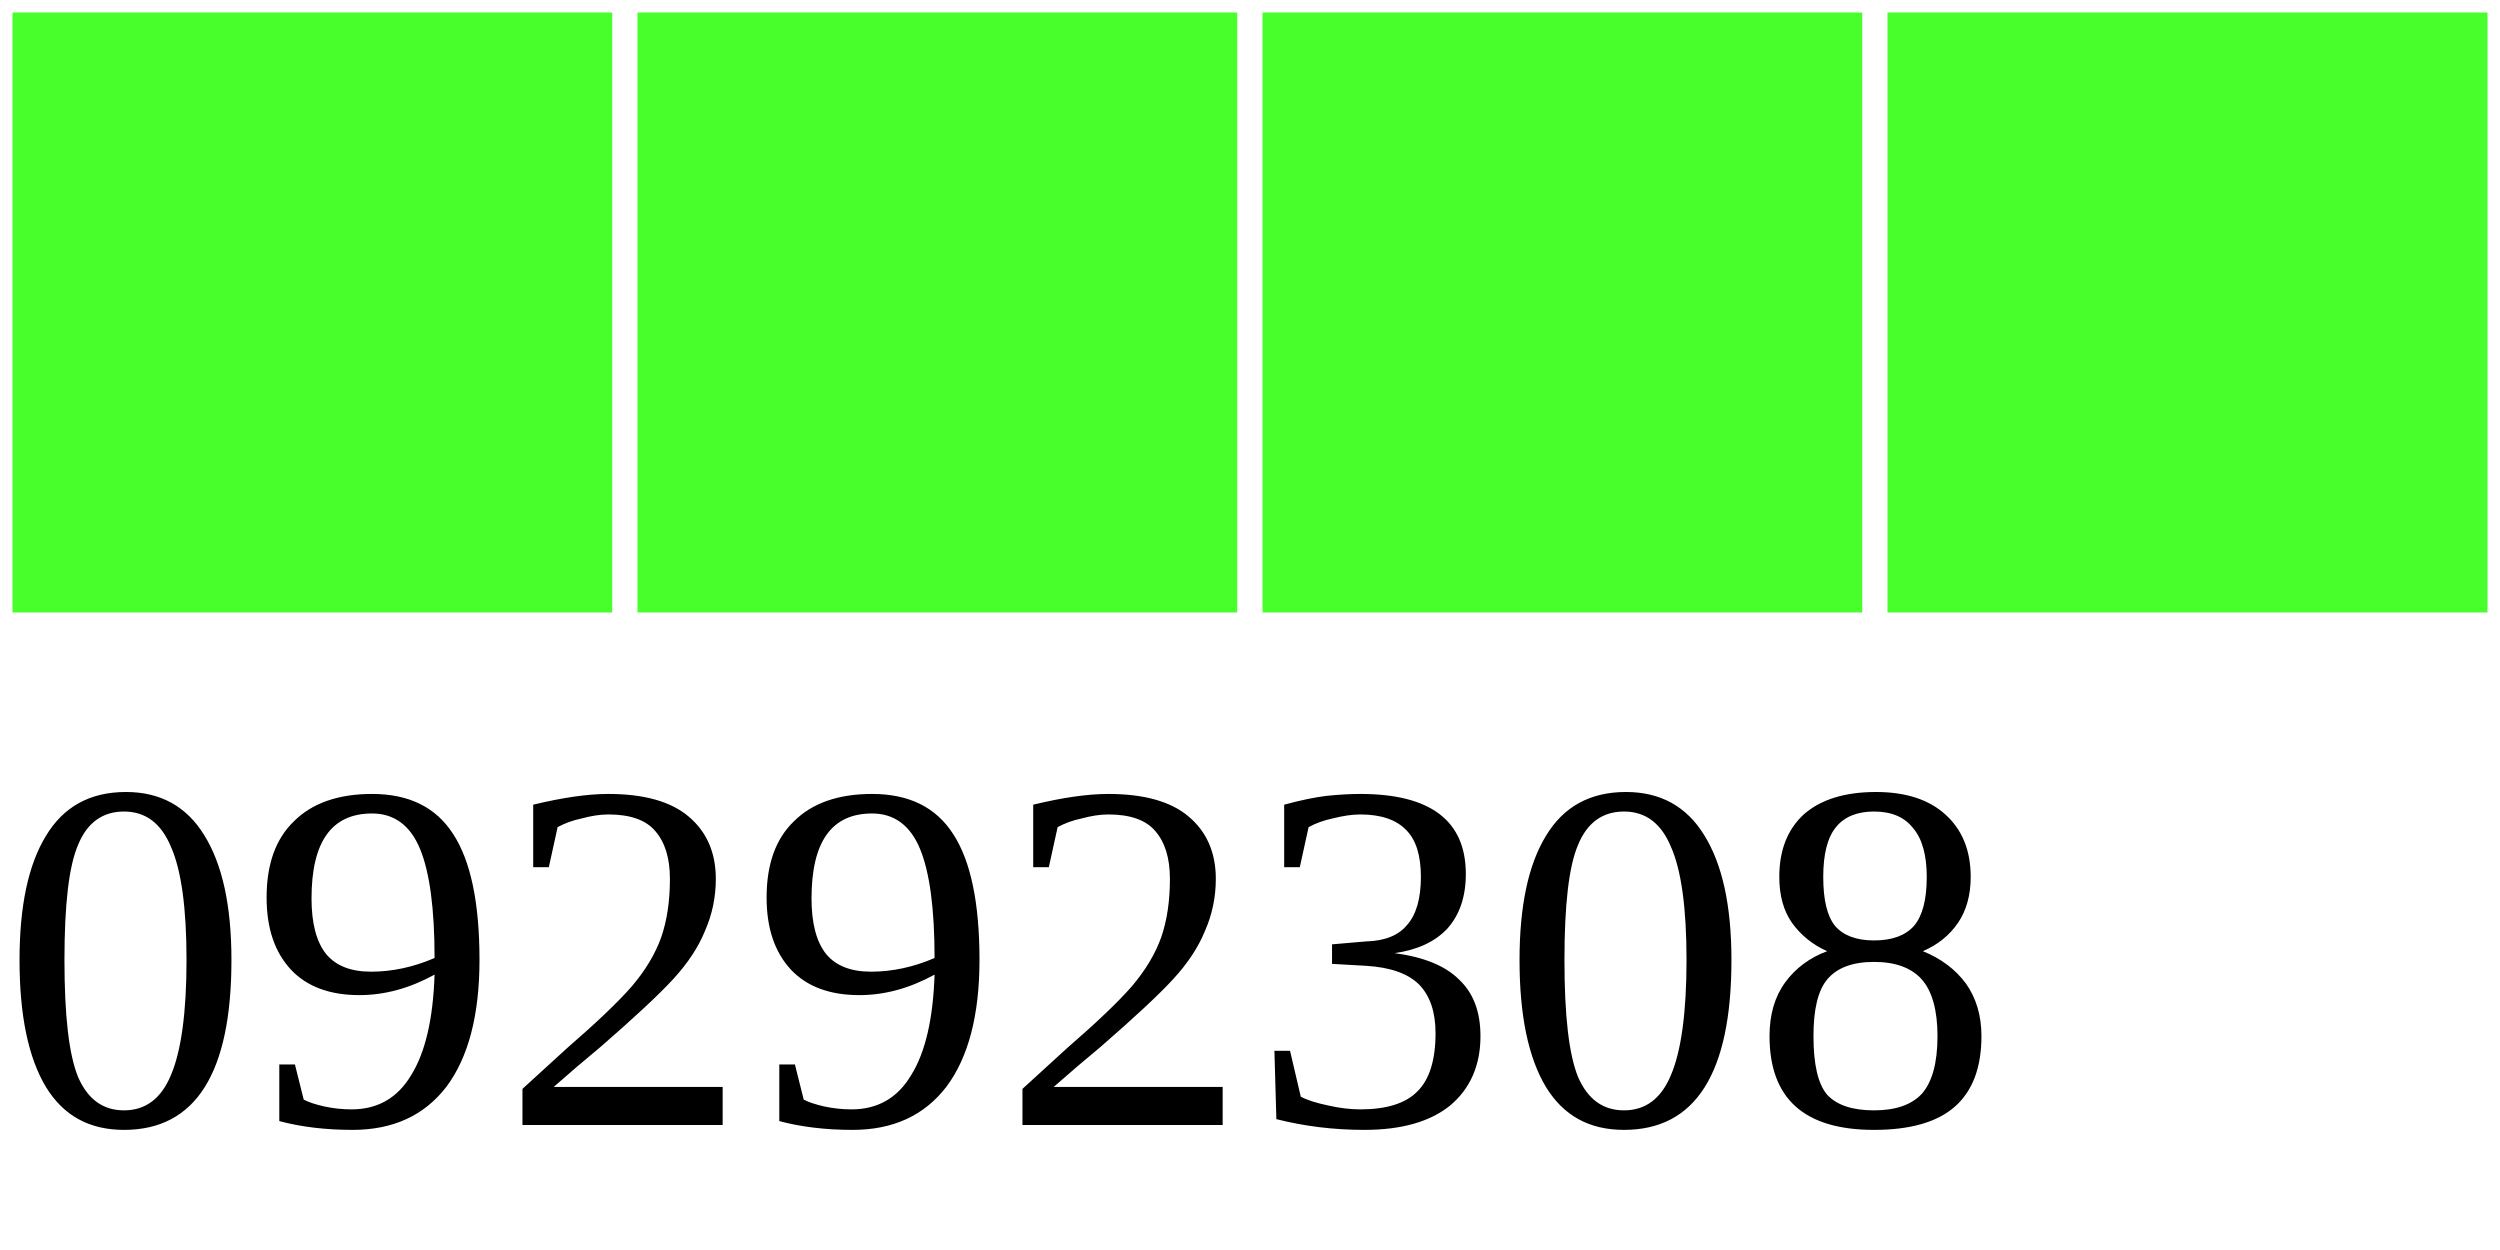
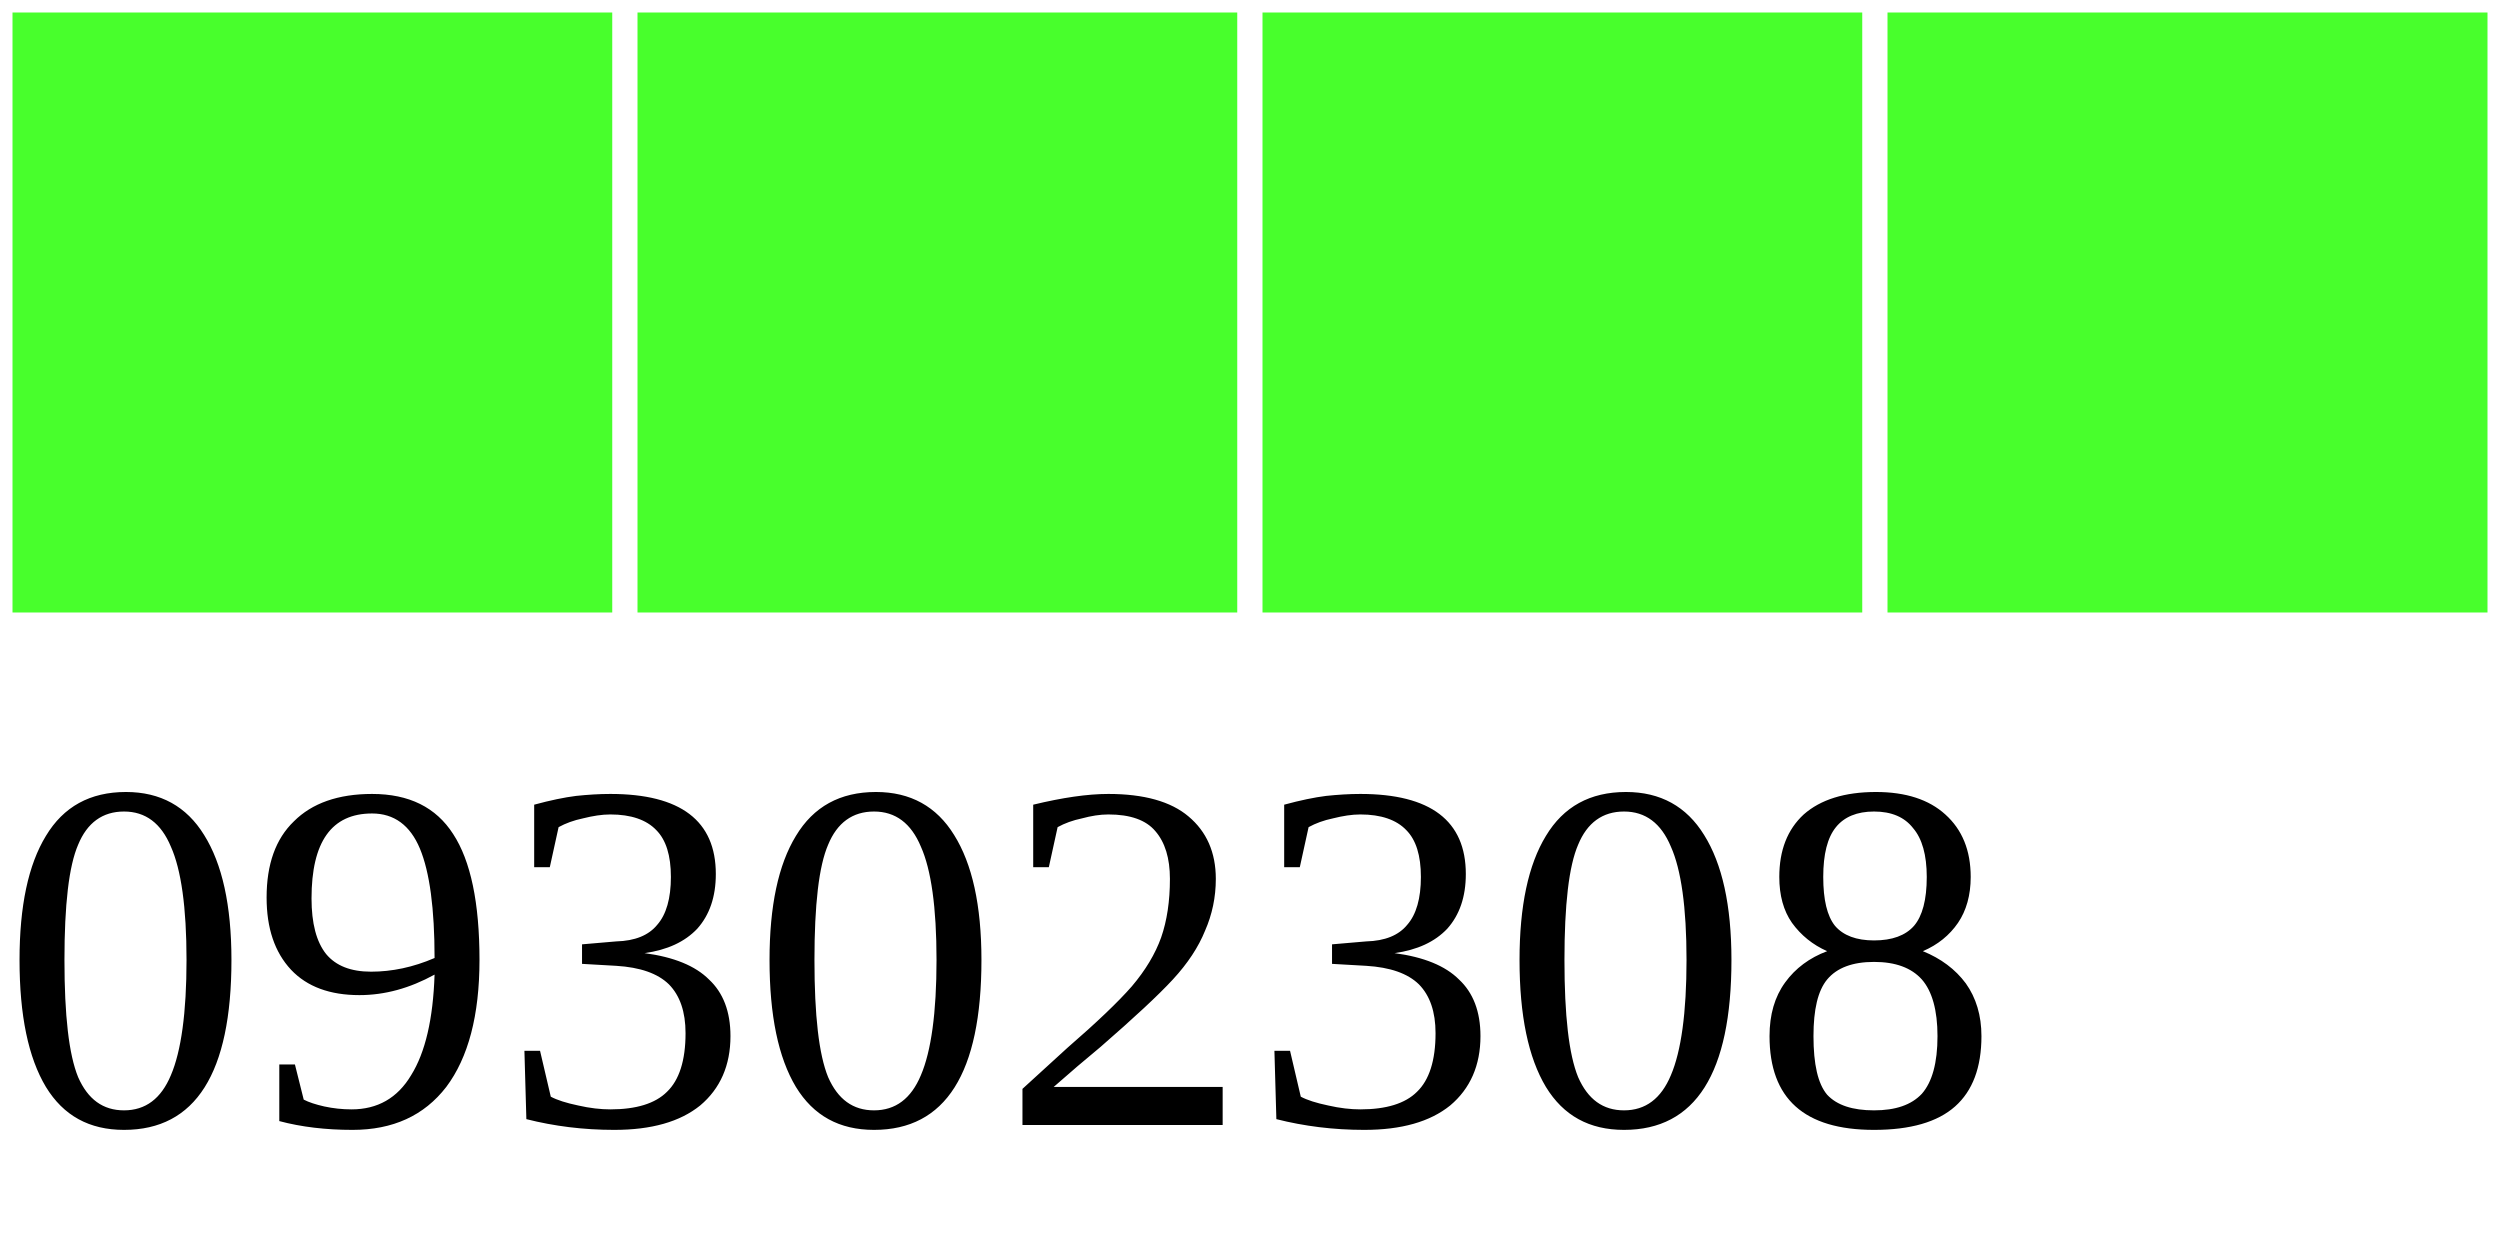
<svg xmlns="http://www.w3.org/2000/svg" width="40" height="20">
  <g>
    <rect width="10" height="10" style="fill:#48FF2C;stroke-width:0.4;stroke:rgb(255,255,255)" x="0" />
    <rect width="10" height="10" style="fill:#48FF2C;stroke-width:0.4;stroke:rgb(255,255,255)" x="10" />
    <rect width="10" height="10" style="fill:#48FF2C;stroke-width:0.4;stroke:rgb(255,255,255)" x="20" />
    <rect width="10" height="10" style="fill:#48FF2C;stroke-width:0.4;stroke:rgb(255,255,255)" x="30" />
-     <text x="0" y="18" fill="black" font-size="8">09292308</text>
+     <text x="0" y="18" fill="black" font-size="8">09302308</text>
  </g>
</svg>
